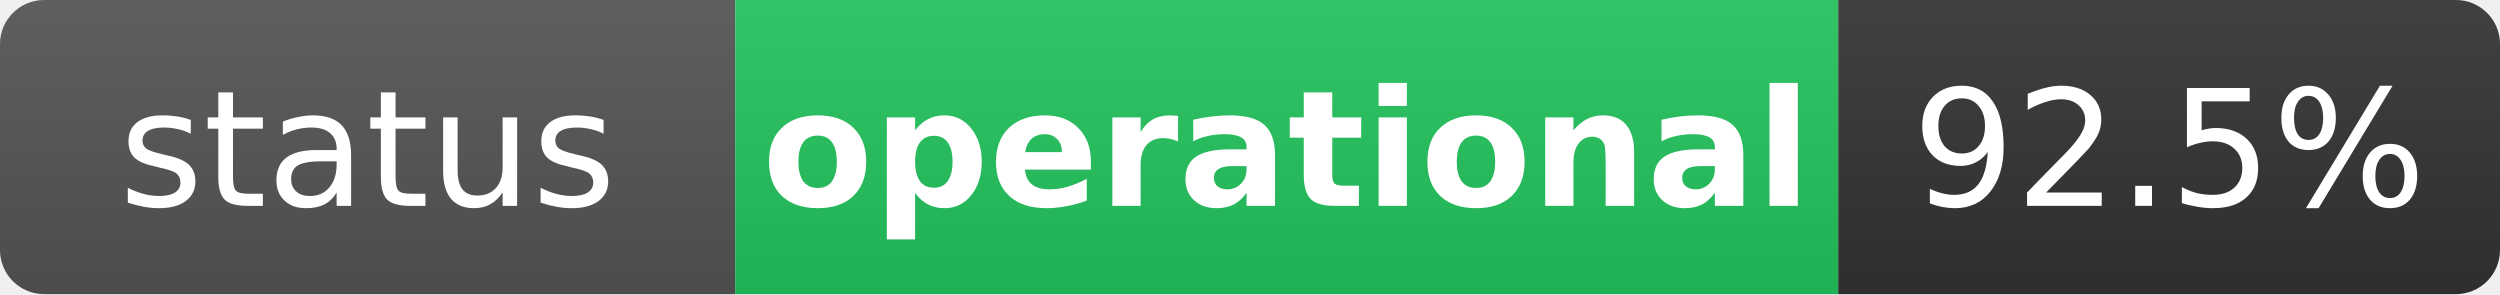
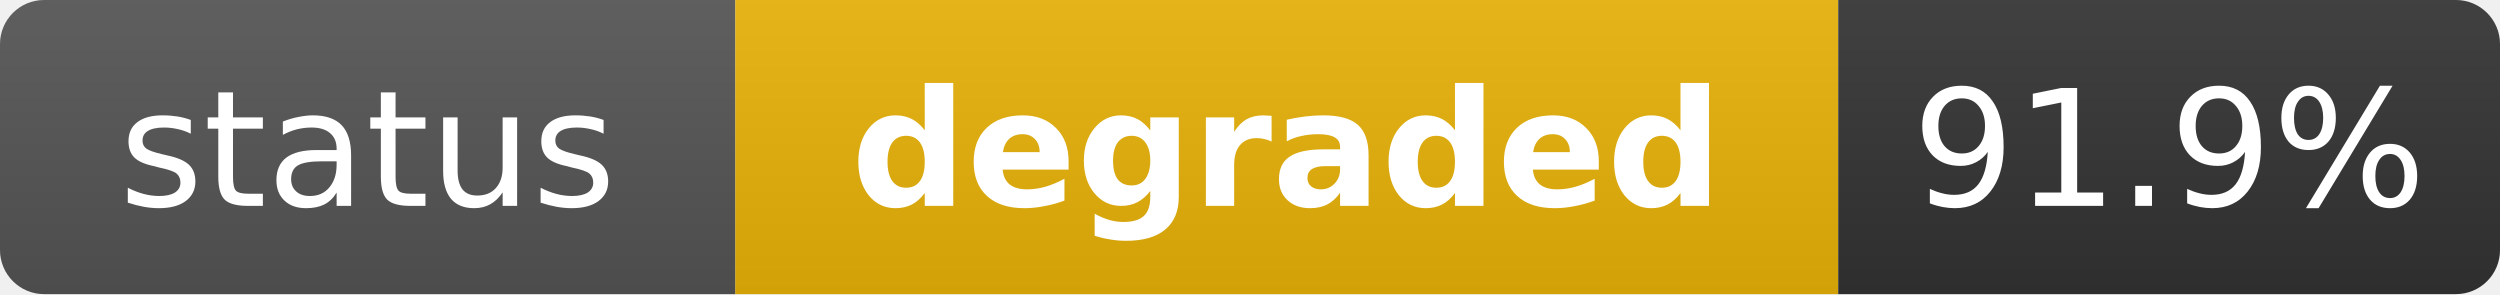
- <svg xmlns="http://www.w3.org/2000/svg" width="170" height="20" role="img" aria-label="status: operational">
+ <svg xmlns="http://www.w3.org/2000/svg" width="170" height="20" role="img" aria-label="status: degraded">
  <linearGradient id="s" x2="0" y2="100%">
    <stop offset="0" stop-color="#bbb" stop-opacity=".1" />
    <stop offset="1" stop-opacity=".1" />
  </linearGradient>
  <clipPath id="r">
    <rect width="170" height="20" rx="3" fill="#fff" />
  </clipPath>
  <g clip-path="url(#r)">
    <rect width="50" height="20" fill="#555" />
-     <rect x="50" width="75" height="20" fill="#22c55e" />
+     <rect x="50" width="75" height="20" fill="#eab308" />
    <rect x="125" width="45" height="20" fill="#333" />
    <rect width="170" height="20" fill="url(#s)" />
  </g>
  <g fill="#fff" text-anchor="middle" font-family="Verdana,Geneva,DejaVu Sans,sans-serif" text-rendering="geometricPrecision" font-size="11">
    <text x="25" y="14" fill="#fff">status</text>
-     <text x="87.5" y="14" fill="#fff" font-weight="bold">operational</text>
-     <text x="147.5" y="14" fill="#fff">92.5%</text>
+     <text x="87.5" y="14" fill="#fff" font-weight="bold">degraded</text>
+     <text x="147.5" y="14" fill="#fff">91.9%</text>
  </g>
</svg>
